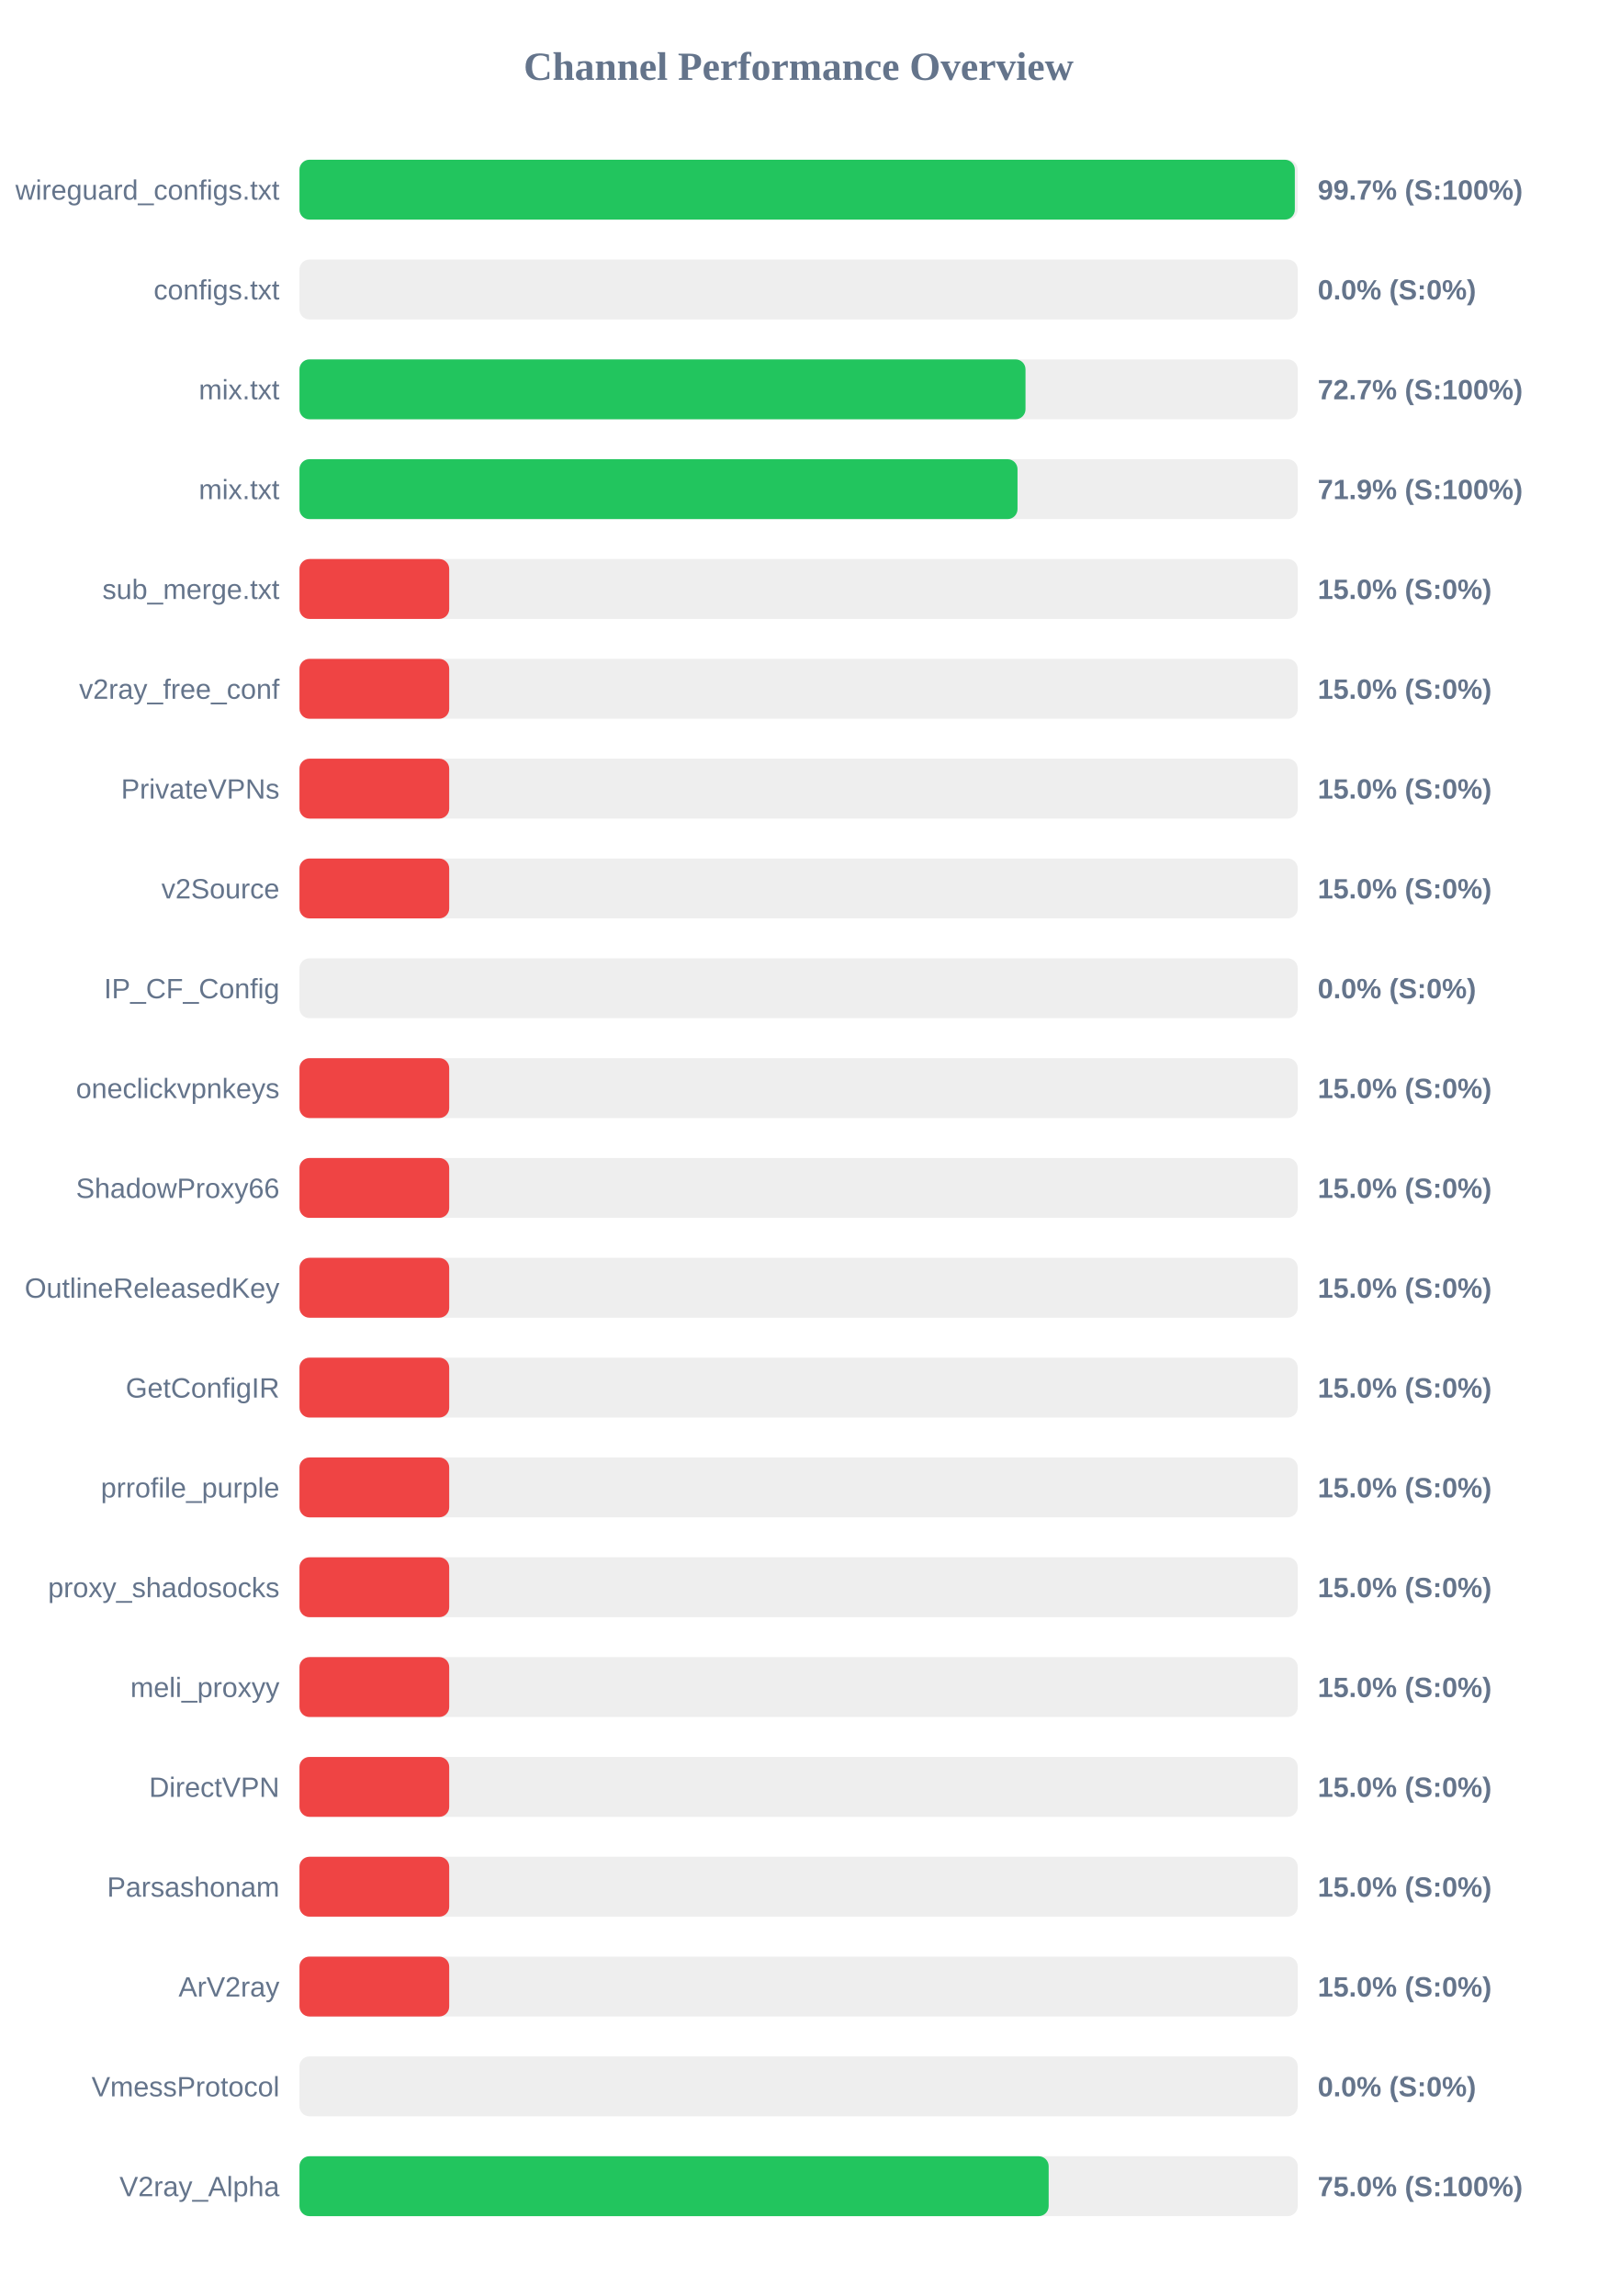
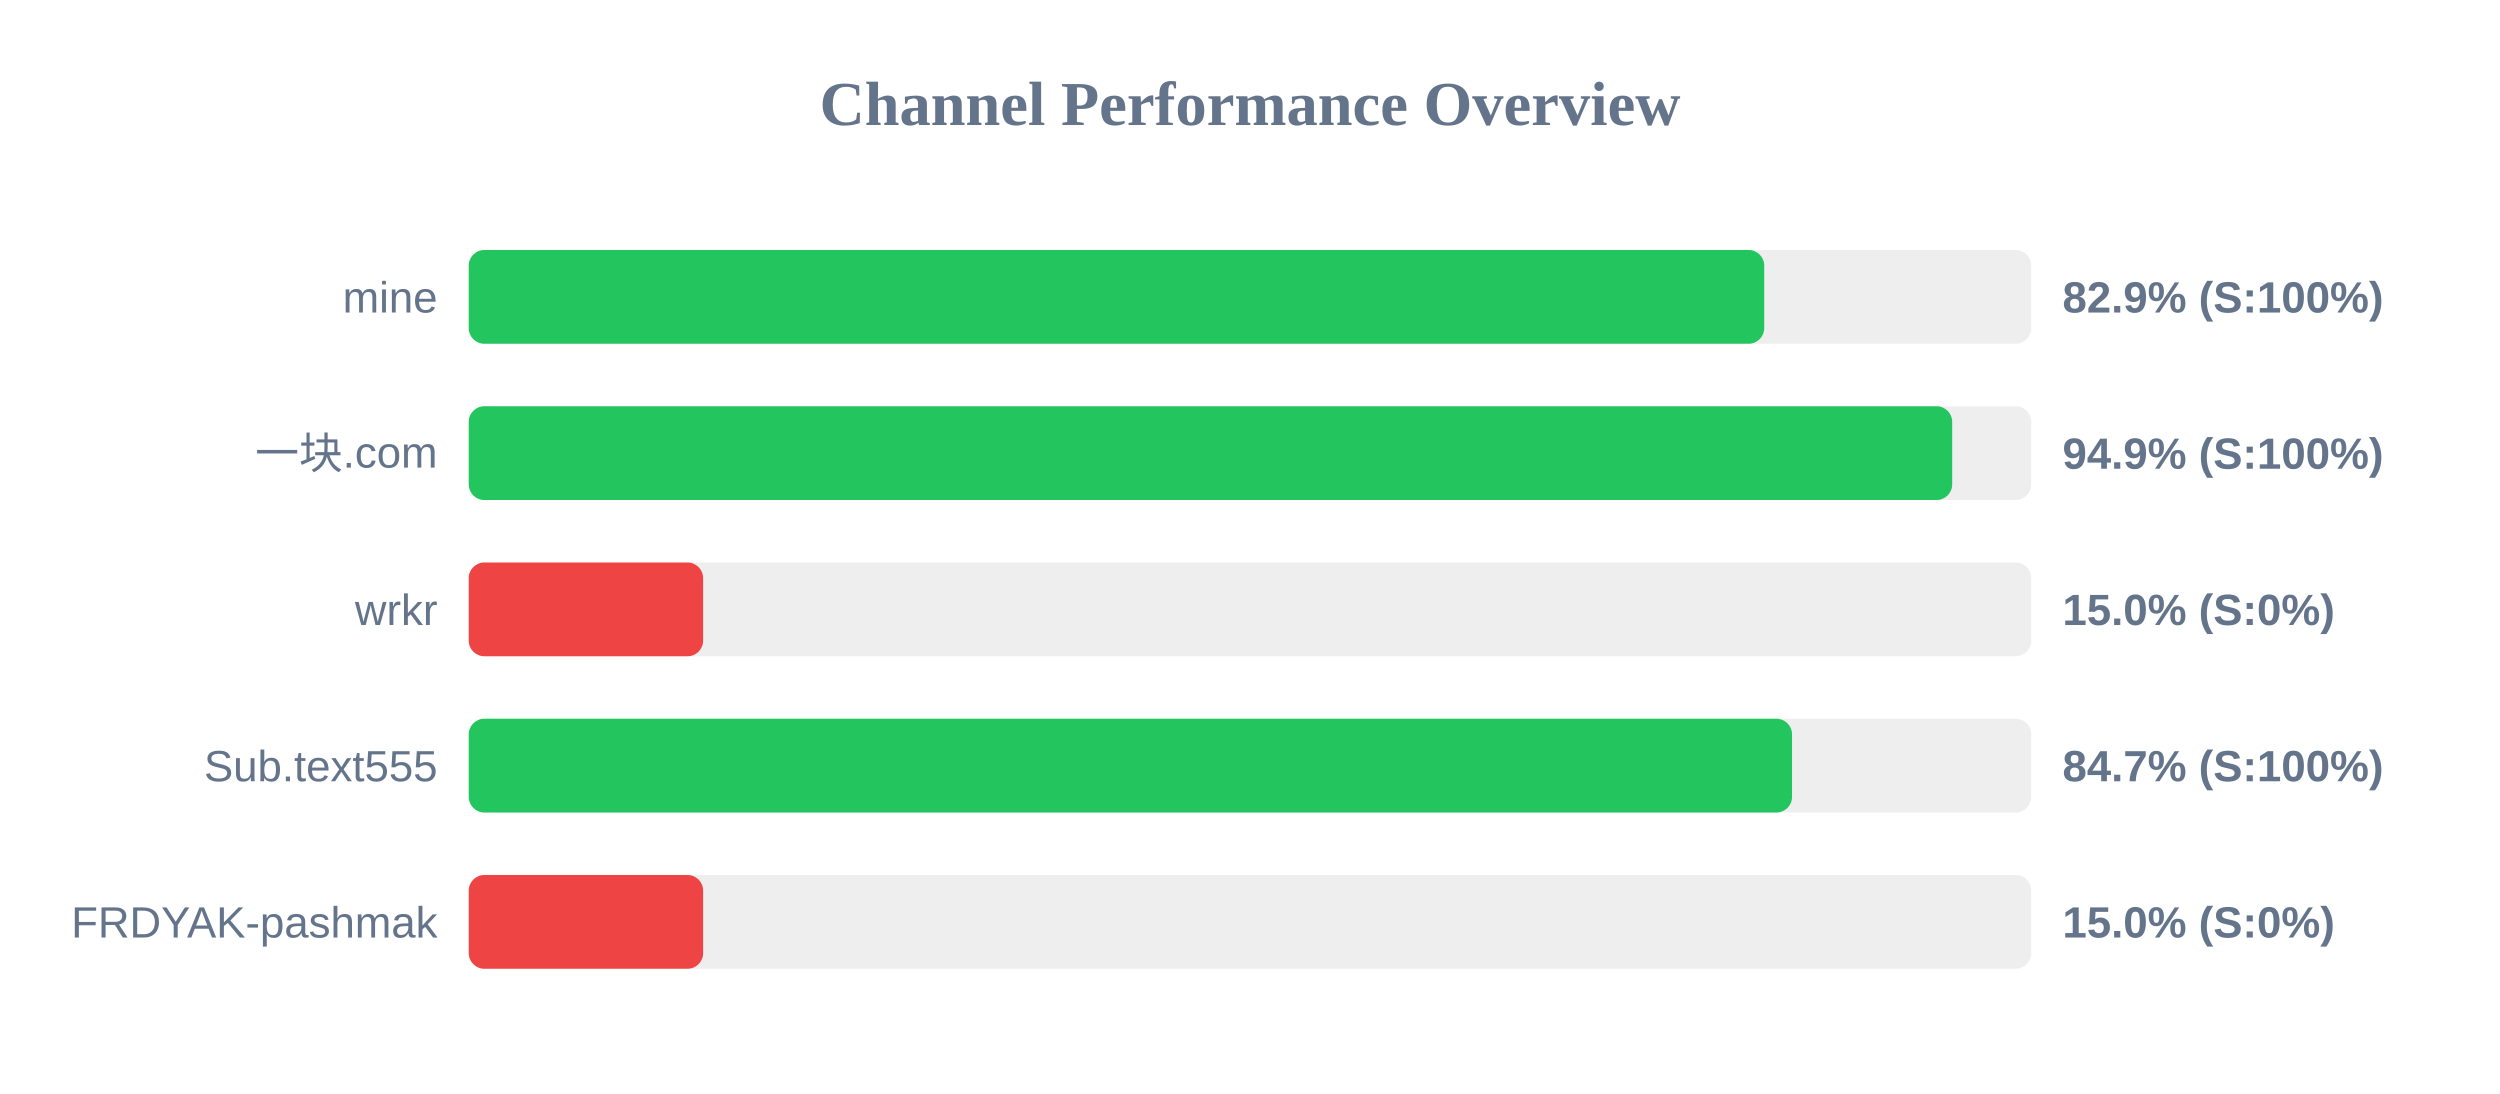
- <svg xmlns="http://www.w3.org/2000/svg" width="800" height="1150" version="1.1">
+ <svg xmlns="http://www.w3.org/2000/svg" width="800" height="350" version="1.1">
  <style>
        .row { font: 14px Arial; fill: #64748b; }
        .score { font: bold 14px Arial; fill: #64748b; }
    </style>
  <text x="400" y="40" text-anchor="middle" font-size="20px" font-weight="bold" fill="#64748b">Channel Performance Overview</text>
  <rect x="150" y="80" width="500" height="30" fill="#eee" rx="5" />
-   <rect x="150" y="80" width="498.55" height="30" fill="#22c55e" rx="5" />
-   <text x="140" y="100" text-anchor="end" class="row">wireguard_configs.txt</text>
-   <text x="660" y="100" text-anchor="start" class="score">99.7% (S:100%)</text>
+   <rect x="150" y="80" width="414.55" height="30" fill="#22c55e" rx="5" />
+   <text x="140" y="100" text-anchor="end" class="row">mine</text>
+   <text x="660" y="100" text-anchor="start" class="score">82.9% (S:100%)</text>
  <rect x="150" y="130" width="500" height="30" fill="#eee" rx="5" />
-   <rect x="150" y="130" width="0.0" height="30" fill="#ef4444" rx="5" />
-   <text x="140" y="150" text-anchor="end" class="row">configs.txt</text>
-   <text x="660" y="150" text-anchor="start" class="score">0.0% (S:0%)</text>
+   <rect x="150" y="130" width="474.7" height="30" fill="#22c55e" rx="5" />
+   <text x="140" y="150" text-anchor="end" class="row">一块.com</text>
+   <text x="660" y="150" text-anchor="start" class="score">94.9% (S:100%)</text>
  <rect x="150" y="180" width="500" height="30" fill="#eee" rx="5" />
-   <rect x="150" y="180" width="363.65" height="30" fill="#22c55e" rx="5" />
-   <text x="140" y="200" text-anchor="end" class="row">mix.txt</text>
-   <text x="660" y="200" text-anchor="start" class="score">72.7% (S:100%)</text>
+   <rect x="150" y="180" width="75.0" height="30" fill="#ef4444" rx="5" />
+   <text x="140" y="200" text-anchor="end" class="row">wrkr</text>
+   <text x="660" y="200" text-anchor="start" class="score">15.0% (S:0%)</text>
  <rect x="150" y="230" width="500" height="30" fill="#eee" rx="5" />
-   <rect x="150" y="230" width="359.65" height="30" fill="#22c55e" rx="5" />
-   <text x="140" y="250" text-anchor="end" class="row">mix.txt</text>
-   <text x="660" y="250" text-anchor="start" class="score">71.9% (S:100%)</text>
+   <rect x="150" y="230" width="423.45" height="30" fill="#22c55e" rx="5" />
+   <text x="140" y="250" text-anchor="end" class="row">Sub.text555</text>
+   <text x="660" y="250" text-anchor="start" class="score">84.7% (S:100%)</text>
  <rect x="150" y="280" width="500" height="30" fill="#eee" rx="5" />
  <rect x="150" y="280" width="75.0" height="30" fill="#ef4444" rx="5" />
-   <text x="140" y="300" text-anchor="end" class="row">sub_merge.txt</text>
+   <text x="140" y="300" text-anchor="end" class="row">FRDYAK-pashmak</text>
  <text x="660" y="300" text-anchor="start" class="score">15.0% (S:0%)</text>
-   <rect x="150" y="330" width="500" height="30" fill="#eee" rx="5" />
-   <rect x="150" y="330" width="75.0" height="30" fill="#ef4444" rx="5" />
-   <text x="140" y="350" text-anchor="end" class="row">v2ray_free_conf</text>
-   <text x="660" y="350" text-anchor="start" class="score">15.0% (S:0%)</text>
-   <rect x="150" y="380" width="500" height="30" fill="#eee" rx="5" />
-   <rect x="150" y="380" width="75.0" height="30" fill="#ef4444" rx="5" />
-   <text x="140" y="400" text-anchor="end" class="row">PrivateVPNs</text>
-   <text x="660" y="400" text-anchor="start" class="score">15.0% (S:0%)</text>
-   <rect x="150" y="430" width="500" height="30" fill="#eee" rx="5" />
-   <rect x="150" y="430" width="75.0" height="30" fill="#ef4444" rx="5" />
-   <text x="140" y="450" text-anchor="end" class="row">v2Source</text>
-   <text x="660" y="450" text-anchor="start" class="score">15.0% (S:0%)</text>
-   <rect x="150" y="480" width="500" height="30" fill="#eee" rx="5" />
-   <rect x="150" y="480" width="0.0" height="30" fill="#ef4444" rx="5" />
-   <text x="140" y="500" text-anchor="end" class="row">IP_CF_Config</text>
-   <text x="660" y="500" text-anchor="start" class="score">0.0% (S:0%)</text>
-   <rect x="150" y="530" width="500" height="30" fill="#eee" rx="5" />
-   <rect x="150" y="530" width="75.0" height="30" fill="#ef4444" rx="5" />
-   <text x="140" y="550" text-anchor="end" class="row">oneclickvpnkeys</text>
-   <text x="660" y="550" text-anchor="start" class="score">15.0% (S:0%)</text>
-   <rect x="150" y="580" width="500" height="30" fill="#eee" rx="5" />
-   <rect x="150" y="580" width="75.0" height="30" fill="#ef4444" rx="5" />
-   <text x="140" y="600" text-anchor="end" class="row">ShadowProxy66</text>
-   <text x="660" y="600" text-anchor="start" class="score">15.0% (S:0%)</text>
-   <rect x="150" y="630" width="500" height="30" fill="#eee" rx="5" />
-   <rect x="150" y="630" width="75.0" height="30" fill="#ef4444" rx="5" />
-   <text x="140" y="650" text-anchor="end" class="row">OutlineReleasedKey</text>
-   <text x="660" y="650" text-anchor="start" class="score">15.0% (S:0%)</text>
-   <rect x="150" y="680" width="500" height="30" fill="#eee" rx="5" />
-   <rect x="150" y="680" width="75.0" height="30" fill="#ef4444" rx="5" />
-   <text x="140" y="700" text-anchor="end" class="row">GetConfigIR</text>
-   <text x="660" y="700" text-anchor="start" class="score">15.0% (S:0%)</text>
-   <rect x="150" y="730" width="500" height="30" fill="#eee" rx="5" />
-   <rect x="150" y="730" width="75.0" height="30" fill="#ef4444" rx="5" />
-   <text x="140" y="750" text-anchor="end" class="row">prrofile_purple</text>
-   <text x="660" y="750" text-anchor="start" class="score">15.0% (S:0%)</text>
-   <rect x="150" y="780" width="500" height="30" fill="#eee" rx="5" />
-   <rect x="150" y="780" width="75.0" height="30" fill="#ef4444" rx="5" />
-   <text x="140" y="800" text-anchor="end" class="row">proxy_shadosocks</text>
-   <text x="660" y="800" text-anchor="start" class="score">15.0% (S:0%)</text>
-   <rect x="150" y="830" width="500" height="30" fill="#eee" rx="5" />
-   <rect x="150" y="830" width="75.0" height="30" fill="#ef4444" rx="5" />
-   <text x="140" y="850" text-anchor="end" class="row">meli_proxyy</text>
-   <text x="660" y="850" text-anchor="start" class="score">15.0% (S:0%)</text>
-   <rect x="150" y="880" width="500" height="30" fill="#eee" rx="5" />
-   <rect x="150" y="880" width="75.0" height="30" fill="#ef4444" rx="5" />
-   <text x="140" y="900" text-anchor="end" class="row">DirectVPN</text>
-   <text x="660" y="900" text-anchor="start" class="score">15.0% (S:0%)</text>
-   <rect x="150" y="930" width="500" height="30" fill="#eee" rx="5" />
-   <rect x="150" y="930" width="75.0" height="30" fill="#ef4444" rx="5" />
-   <text x="140" y="950" text-anchor="end" class="row">Parsashonam</text>
-   <text x="660" y="950" text-anchor="start" class="score">15.0% (S:0%)</text>
-   <rect x="150" y="980" width="500" height="30" fill="#eee" rx="5" />
-   <rect x="150" y="980" width="75.0" height="30" fill="#ef4444" rx="5" />
-   <text x="140" y="1000" text-anchor="end" class="row">ArV2ray</text>
-   <text x="660" y="1000" text-anchor="start" class="score">15.0% (S:0%)</text>
-   <rect x="150" y="1030" width="500" height="30" fill="#eee" rx="5" />
-   <rect x="150" y="1030" width="0.0" height="30" fill="#ef4444" rx="5" />
-   <text x="140" y="1050" text-anchor="end" class="row">VmessProtocol</text>
-   <text x="660" y="1050" text-anchor="start" class="score">0.0% (S:0%)</text>
-   <rect x="150" y="1080" width="500" height="30" fill="#eee" rx="5" />
-   <rect x="150" y="1080" width="375.25" height="30" fill="#22c55e" rx="5" />
-   <text x="140" y="1100" text-anchor="end" class="row">V2ray_Alpha</text>
-   <text x="660" y="1100" text-anchor="start" class="score">75.0% (S:100%)</text>
</svg>
